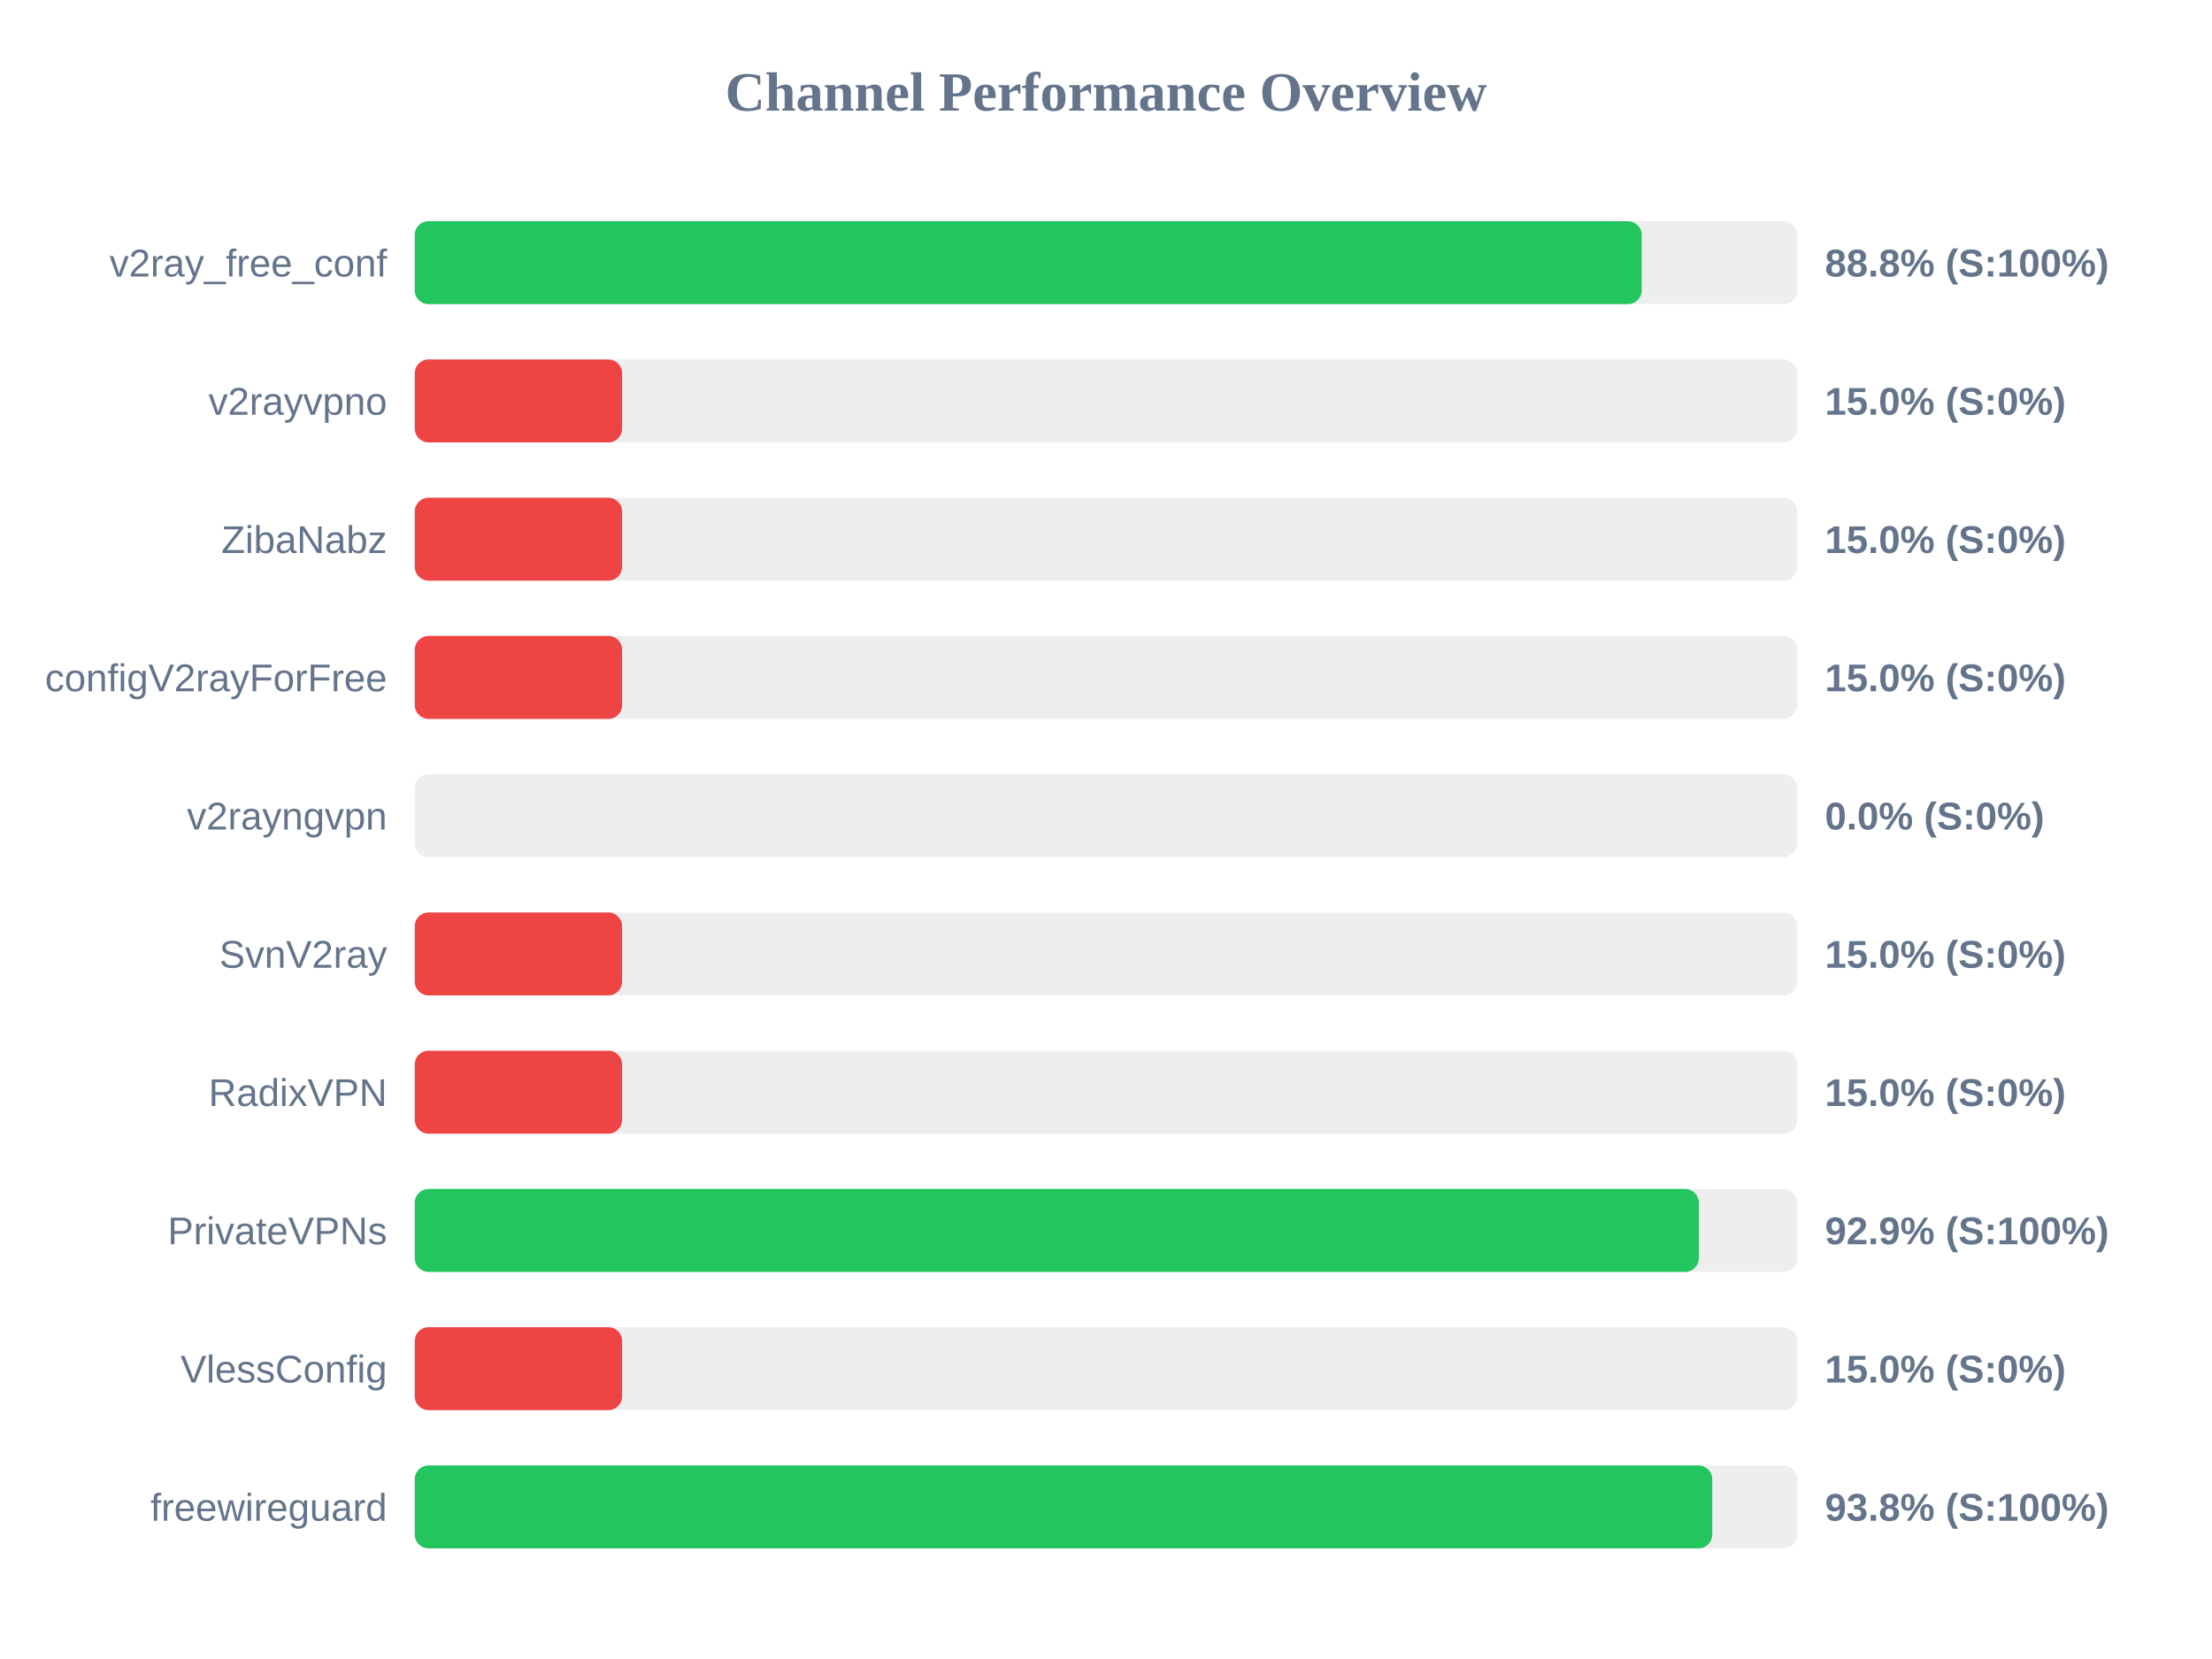
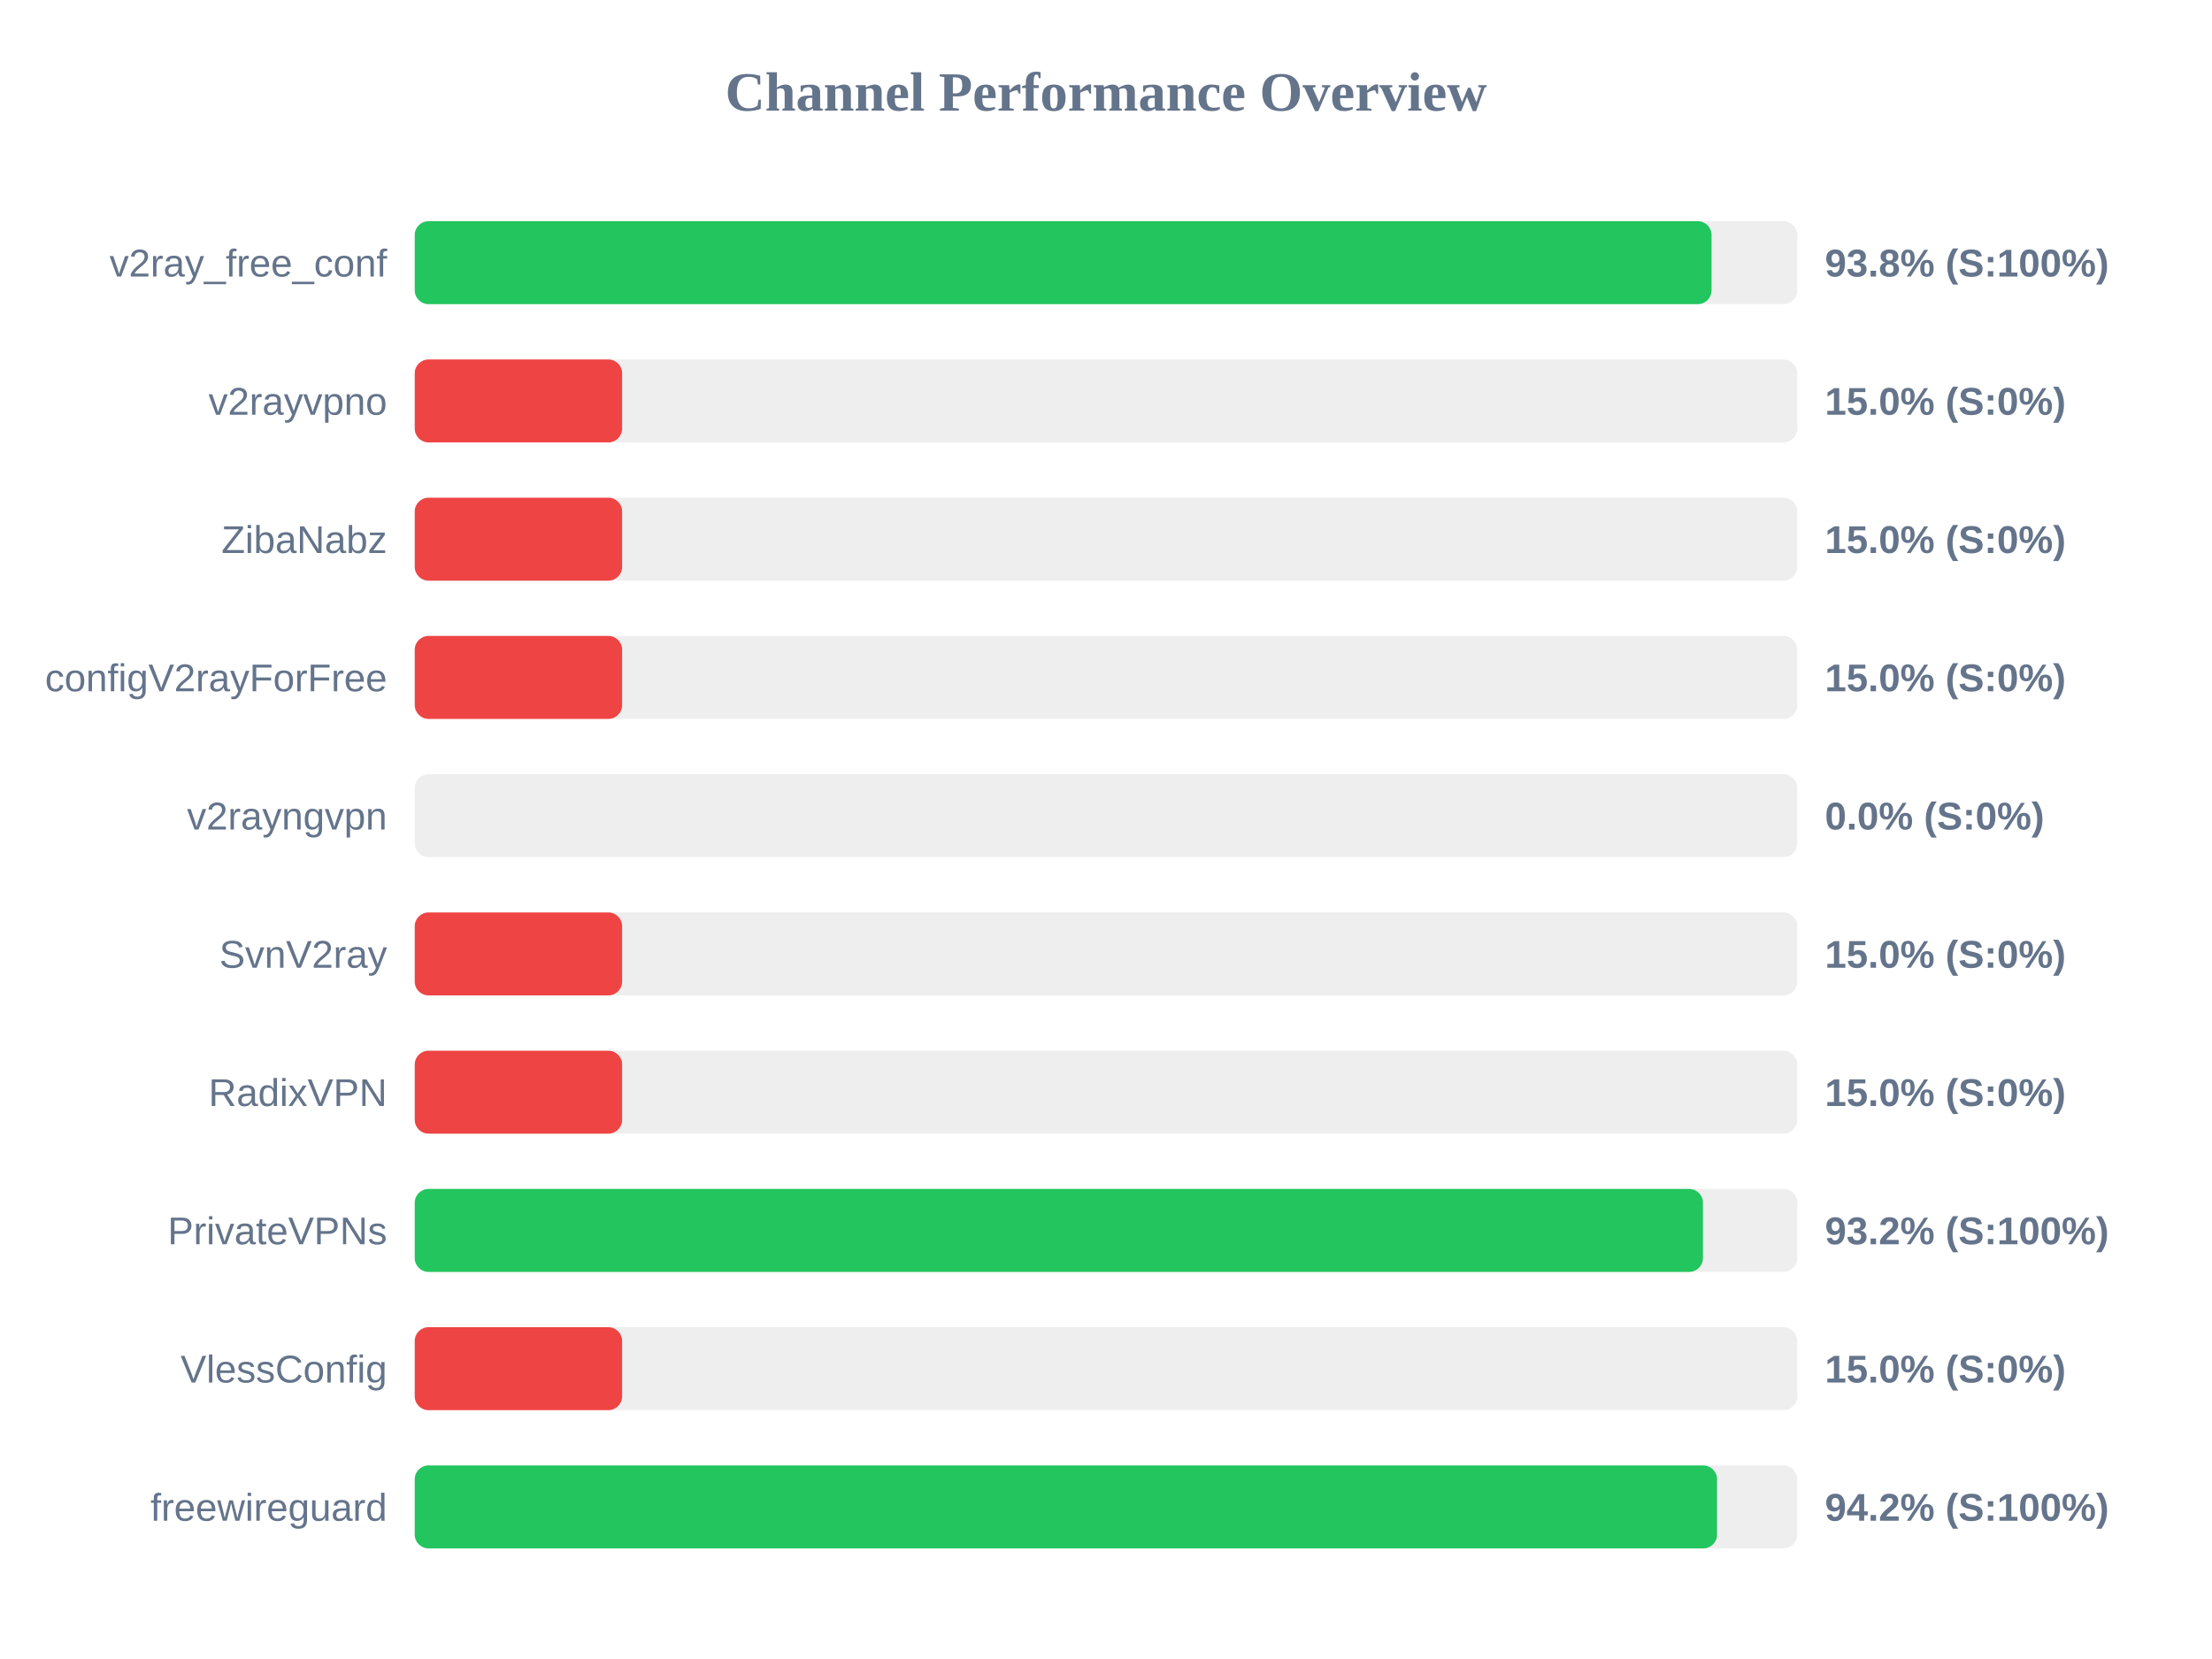
<svg xmlns="http://www.w3.org/2000/svg" width="800" height="600" version="1.1">
  <style>
        .row { font: 14px Arial; fill: #64748b; }
        .score { font: bold 14px Arial; fill: #64748b; }
    </style>
  <text x="400" y="40" text-anchor="middle" font-size="20px" font-weight="bold" fill="#64748b">Channel Performance Overview</text>
  <rect x="150" y="80" width="500" height="30" fill="#eee" rx="5" />
-   <rect x="150" y="80" width="443.75" height="30" fill="#22c55e" rx="5" />
+   <rect x="150" y="80" width="469.0" height="30" fill="#22c55e" rx="5" />
  <text x="140" y="100" text-anchor="end" class="row">v2ray_free_conf</text>
-   <text x="660" y="100" text-anchor="start" class="score">88.8% (S:100%)</text>
+   <text x="660" y="100" text-anchor="start" class="score">93.8% (S:100%)</text>
  <rect x="150" y="130" width="500" height="30" fill="#eee" rx="5" />
  <rect x="150" y="130" width="75.0" height="30" fill="#ef4444" rx="5" />
  <text x="140" y="150" text-anchor="end" class="row">v2rayvpno</text>
  <text x="660" y="150" text-anchor="start" class="score">15.0% (S:0%)</text>
  <rect x="150" y="180" width="500" height="30" fill="#eee" rx="5" />
  <rect x="150" y="180" width="75.0" height="30" fill="#ef4444" rx="5" />
  <text x="140" y="200" text-anchor="end" class="row">ZibaNabz</text>
  <text x="660" y="200" text-anchor="start" class="score">15.0% (S:0%)</text>
  <rect x="150" y="230" width="500" height="30" fill="#eee" rx="5" />
  <rect x="150" y="230" width="75.0" height="30" fill="#ef4444" rx="5" />
  <text x="140" y="250" text-anchor="end" class="row">configV2rayForFree</text>
  <text x="660" y="250" text-anchor="start" class="score">15.0% (S:0%)</text>
  <rect x="150" y="280" width="500" height="30" fill="#eee" rx="5" />
  <rect x="150" y="280" width="0.0" height="30" fill="#ef4444" rx="5" />
  <text x="140" y="300" text-anchor="end" class="row">v2rayngvpn</text>
  <text x="660" y="300" text-anchor="start" class="score">0.0% (S:0%)</text>
  <rect x="150" y="330" width="500" height="30" fill="#eee" rx="5" />
  <rect x="150" y="330" width="75.0" height="30" fill="#ef4444" rx="5" />
  <text x="140" y="350" text-anchor="end" class="row">SvnV2ray</text>
  <text x="660" y="350" text-anchor="start" class="score">15.0% (S:0%)</text>
  <rect x="150" y="380" width="500" height="30" fill="#eee" rx="5" />
  <rect x="150" y="380" width="75.0" height="30" fill="#ef4444" rx="5" />
  <text x="140" y="400" text-anchor="end" class="row">RadixVPN</text>
  <text x="660" y="400" text-anchor="start" class="score">15.0% (S:0%)</text>
  <rect x="150" y="430" width="500" height="30" fill="#eee" rx="5" />
-   <rect x="150" y="430" width="464.4" height="30" fill="#22c55e" rx="5" />
+   <rect x="150" y="430" width="465.9" height="30" fill="#22c55e" rx="5" />
  <text x="140" y="450" text-anchor="end" class="row">PrivateVPNs</text>
-   <text x="660" y="450" text-anchor="start" class="score">92.9% (S:100%)</text>
+   <text x="660" y="450" text-anchor="start" class="score">93.2% (S:100%)</text>
  <rect x="150" y="480" width="500" height="30" fill="#eee" rx="5" />
  <rect x="150" y="480" width="75.0" height="30" fill="#ef4444" rx="5" />
  <text x="140" y="500" text-anchor="end" class="row">VlessConfig</text>
  <text x="660" y="500" text-anchor="start" class="score">15.0% (S:0%)</text>
  <rect x="150" y="530" width="500" height="30" fill="#eee" rx="5" />
-   <rect x="150" y="530" width="469.25" height="30" fill="#22c55e" rx="5" />
+   <rect x="150" y="530" width="471.0" height="30" fill="#22c55e" rx="5" />
  <text x="140" y="550" text-anchor="end" class="row">freewireguard</text>
-   <text x="660" y="550" text-anchor="start" class="score">93.8% (S:100%)</text>
+   <text x="660" y="550" text-anchor="start" class="score">94.2% (S:100%)</text>
</svg>
